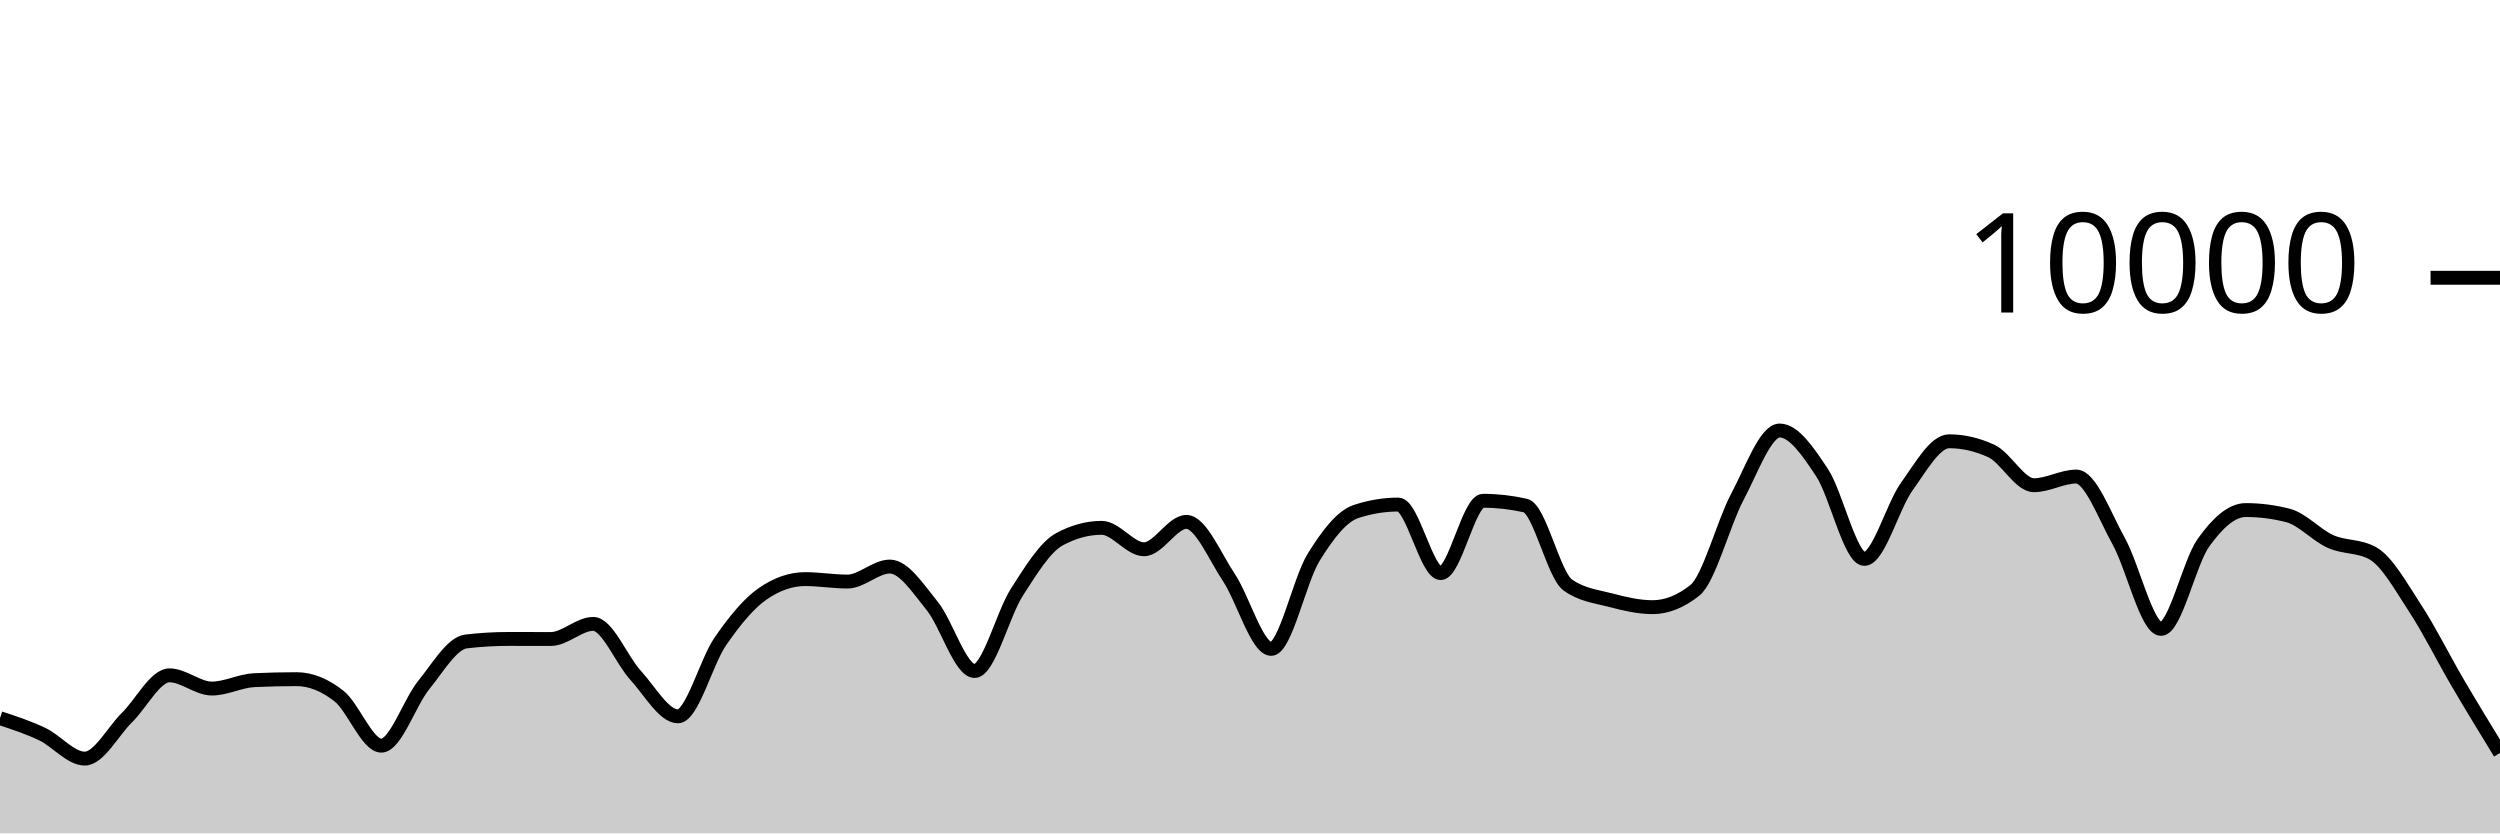
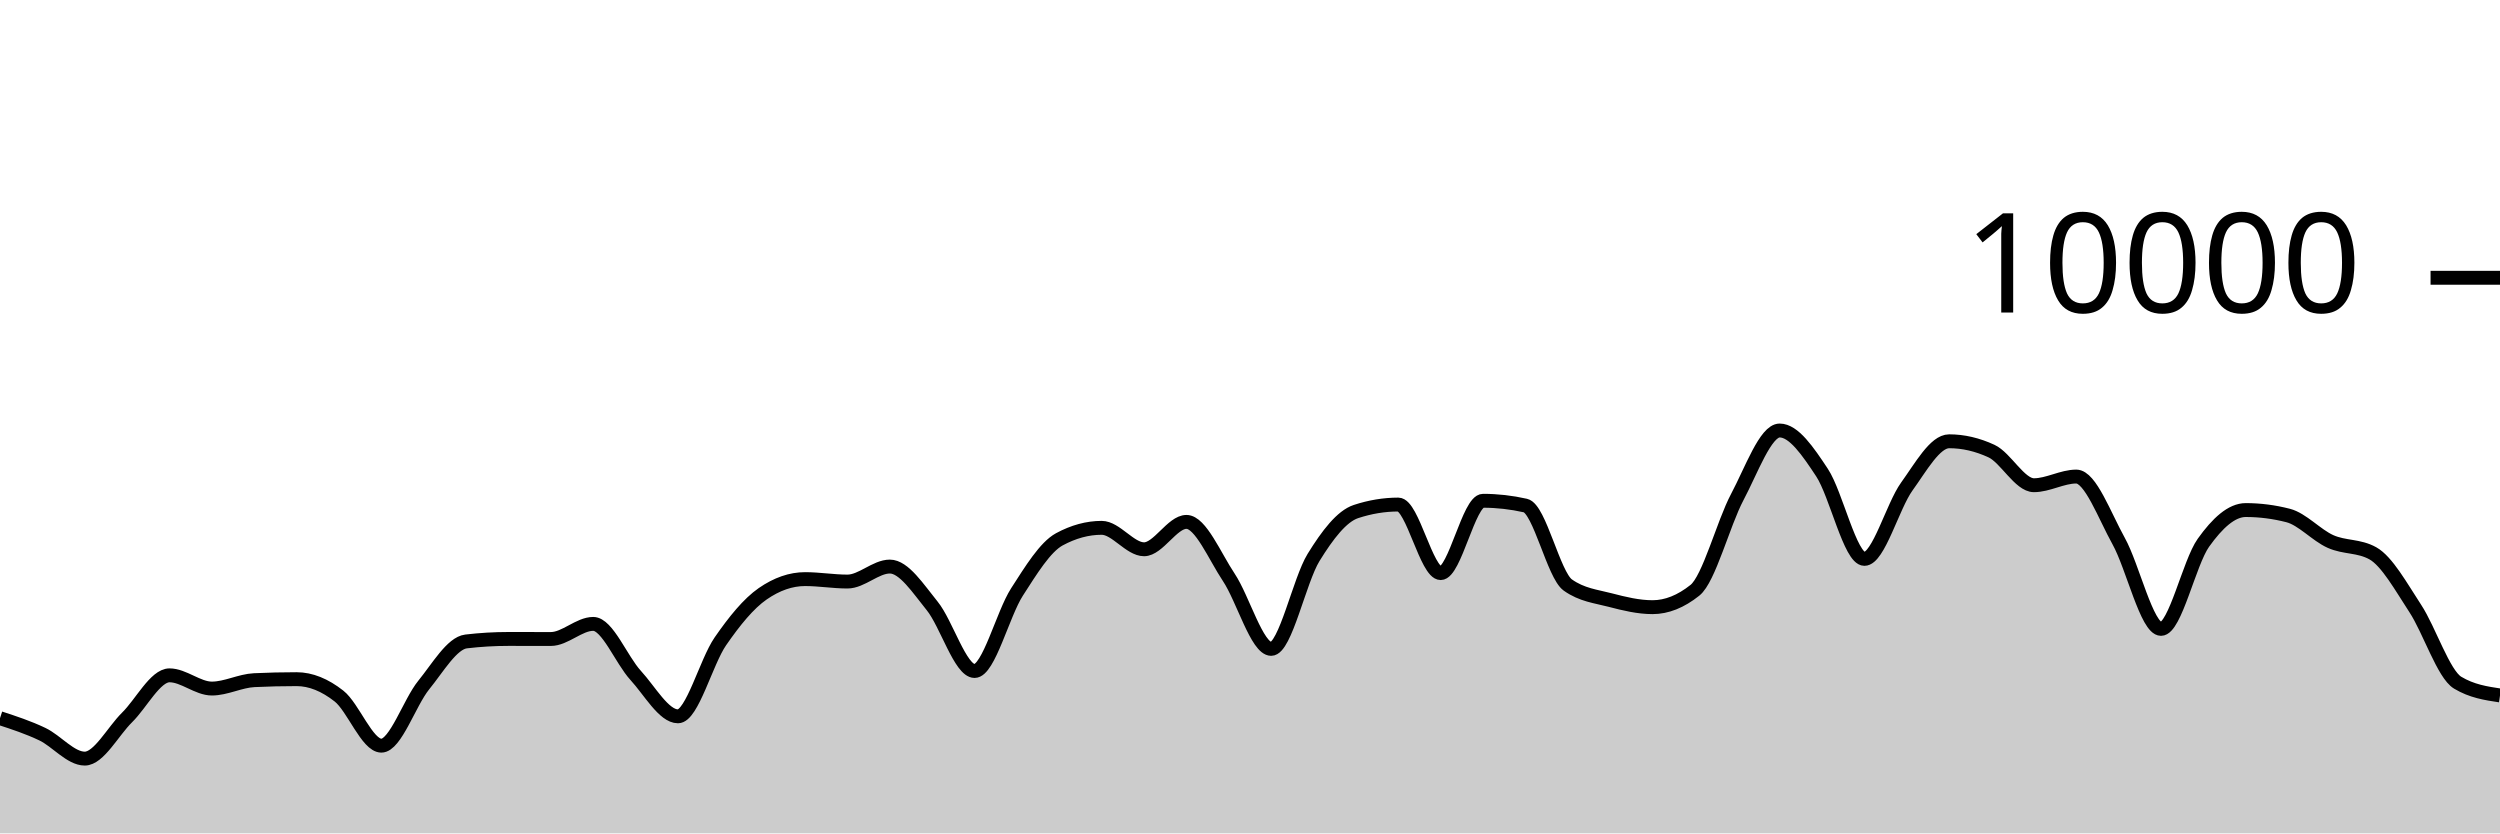
<svg xmlns="http://www.w3.org/2000/svg" viewBox="0 0 180 60">
  <g transform="translate(0,20)">
-     <path class="area" fill="rgba(0, 0, 0, 0.2)" d="M0,31.708C1.017,32.041,2.034,32.375,3.051,32.86C4.068,33.345,5.085,34.62,6.102,34.62C7.119,34.62,8.136,32.651,9.153,31.652C10.169,30.653,11.186,28.624,12.203,28.624C13.22,28.624,14.237,29.576,15.254,29.576C16.271,29.576,17.288,29.02,18.305,28.972C19.322,28.924,20.339,28.9,21.356,28.9C22.373,28.9,23.39,29.318,24.407,30.116C25.424,30.914,26.441,33.688,27.458,33.688C28.475,33.688,29.492,30.575,30.508,29.324C31.525,28.073,32.542,26.304,33.559,26.184C34.576,26.064,35.593,26.004,36.61,26.004C37.627,26.004,38.644,26.008,39.661,26.008C40.678,26.008,41.695,24.92,42.712,24.92C43.729,24.92,44.746,27.515,45.763,28.624C46.78,29.733,47.797,31.576,48.814,31.576C49.831,31.576,50.847,27.651,51.864,26.18C52.881,24.709,53.898,23.456,54.915,22.752C55.932,22.048,56.949,21.696,57.966,21.696C58.983,21.696,60,21.872,61.017,21.872C62.034,21.872,63.051,20.792,64.068,20.792C65.085,20.792,66.102,22.375,67.119,23.628C68.136,24.881,69.153,28.312,70.169,28.312C71.186,28.312,72.203,24.208,73.22,22.628C74.237,21.048,75.254,19.384,76.271,18.832C77.288,18.28,78.305,18.004,79.322,18.004C80.339,18.004,81.356,19.548,82.373,19.548C83.39,19.548,84.407,17.576,85.424,17.576C86.441,17.576,87.458,20.048,88.475,21.572C89.492,23.096,90.508,26.72,91.525,26.72C92.542,26.72,93.559,21.784,94.576,20.136C95.593,18.488,96.61,17.168,97.627,16.832C98.644,16.496,99.661,16.328,100.678,16.328C101.695,16.328,102.712,21.264,103.729,21.264C104.746,21.264,105.763,16.056,106.78,16.056C107.797,16.056,108.814,16.171,109.831,16.4C110.847,16.629,111.864,21.397,112.881,22.12C113.898,22.843,114.915,22.938,115.932,23.204C116.949,23.47,117.966,23.716,118.983,23.716C120,23.716,121.017,23.311,122.034,22.5C123.051,21.689,124.068,17.701,125.085,15.784C126.102,13.867,127.119,10.996,128.136,10.996C129.153,10.996,130.169,12.487,131.186,14.028C132.203,15.569,133.22,20.24,134.237,20.24C135.254,20.24,136.271,16.443,137.288,15.032C138.305,13.621,139.322,11.772,140.339,11.772C141.356,11.772,142.373,12.008,143.39,12.48C144.407,12.952,145.424,14.936,146.441,14.936C147.458,14.936,148.475,14.312,149.492,14.312C150.508,14.312,151.525,17.128,152.542,18.956C153.559,20.784,154.576,25.28,155.593,25.28C156.61,25.28,157.627,20.506,158.644,19.08C159.661,17.654,160.678,16.724,161.695,16.724C162.712,16.724,163.729,16.855,164.746,17.116C165.763,17.377,166.78,18.534,167.797,18.988C168.814,19.442,169.831,19.272,170.847,19.84C171.864,20.408,172.881,22.256,173.898,23.808C174.915,25.36,175.932,27.418,176.949,29.152C177.966,30.886,178.983,32.549,180,34.212L180,40C178.983,40,177.966,40,176.949,40C175.932,40,174.915,40,173.898,40C172.881,40,171.864,40,170.847,40C169.831,40,168.814,40,167.797,40C166.78,40,165.763,40,164.746,40C163.729,40,162.712,40,161.695,40C160.678,40,159.661,40,158.644,40C157.627,40,156.61,40,155.593,40C154.576,40,153.559,40,152.542,40C151.525,40,150.508,40,149.492,40C148.475,40,147.458,40,146.441,40C145.424,40,144.407,40,143.39,40C142.373,40,141.356,40,140.339,40C139.322,40,138.305,40,137.288,40C136.271,40,135.254,40,134.237,40C133.22,40,132.203,40,131.186,40C130.169,40,129.153,40,128.136,40C127.119,40,126.102,40,125.085,40C124.068,40,123.051,40,122.034,40C121.017,40,120,40,118.983,40C117.966,40,116.949,40,115.932,40C114.915,40,113.898,40,112.881,40C111.864,40,110.847,40,109.831,40C108.814,40,107.797,40,106.78,40C105.763,40,104.746,40,103.729,40C102.712,40,101.695,40,100.678,40C99.661,40,98.644,40,97.627,40C96.61,40,95.593,40,94.576,40C93.559,40,92.542,40,91.525,40C90.508,40,89.492,40,88.475,40C87.458,40,86.441,40,85.424,40C84.407,40,83.39,40,82.373,40C81.356,40,80.339,40,79.322,40C78.305,40,77.288,40,76.271,40C75.254,40,74.237,40,73.22,40C72.203,40,71.186,40,70.169,40C69.153,40,68.136,40,67.119,40C66.102,40,65.085,40,64.068,40C63.051,40,62.034,40,61.017,40C60,40,58.983,40,57.966,40C56.949,40,55.932,40,54.915,40C53.898,40,52.881,40,51.864,40C50.847,40,49.831,40,48.814,40C47.797,40,46.78,40,45.763,40C44.746,40,43.729,40,42.712,40C41.695,40,40.678,40,39.661,40C38.644,40,37.627,40,36.61,40C35.593,40,34.576,40,33.559,40C32.542,40,31.525,40,30.508,40C29.492,40,28.475,40,27.458,40C26.441,40,25.424,40,24.407,40C23.39,40,22.373,40,21.356,40C20.339,40,19.322,40,18.305,40C17.288,40,16.271,40,15.254,40C14.237,40,13.22,40,12.203,40C11.186,40,10.169,40,9.153,40C8.136,40,7.119,40,6.102,40C5.085,40,4.068,40,3.051,40C2.034,40,1.017,40,0,40Z" />
-     <path class="line" stroke="black" fill="none" d="M0,31.708C1.017,32.041,2.034,32.375,3.051,32.86C4.068,33.345,5.085,34.62,6.102,34.62C7.119,34.62,8.136,32.651,9.153,31.652C10.169,30.653,11.186,28.624,12.203,28.624C13.22,28.624,14.237,29.576,15.254,29.576C16.271,29.576,17.288,29.02,18.305,28.972C19.322,28.924,20.339,28.9,21.356,28.9C22.373,28.9,23.39,29.318,24.407,30.116C25.424,30.914,26.441,33.688,27.458,33.688C28.475,33.688,29.492,30.575,30.508,29.324C31.525,28.073,32.542,26.304,33.559,26.184C34.576,26.064,35.593,26.004,36.61,26.004C37.627,26.004,38.644,26.008,39.661,26.008C40.678,26.008,41.695,24.92,42.712,24.92C43.729,24.92,44.746,27.515,45.763,28.624C46.78,29.733,47.797,31.576,48.814,31.576C49.831,31.576,50.847,27.651,51.864,26.18C52.881,24.709,53.898,23.456,54.915,22.752C55.932,22.048,56.949,21.696,57.966,21.696C58.983,21.696,60,21.872,61.017,21.872C62.034,21.872,63.051,20.792,64.068,20.792C65.085,20.792,66.102,22.375,67.119,23.628C68.136,24.881,69.153,28.312,70.169,28.312C71.186,28.312,72.203,24.208,73.22,22.628C74.237,21.048,75.254,19.384,76.271,18.832C77.288,18.28,78.305,18.004,79.322,18.004C80.339,18.004,81.356,19.548,82.373,19.548C83.39,19.548,84.407,17.576,85.424,17.576C86.441,17.576,87.458,20.048,88.475,21.572C89.492,23.096,90.508,26.72,91.525,26.72C92.542,26.72,93.559,21.784,94.576,20.136C95.593,18.488,96.61,17.168,97.627,16.832C98.644,16.496,99.661,16.328,100.678,16.328C101.695,16.328,102.712,21.264,103.729,21.264C104.746,21.264,105.763,16.056,106.78,16.056C107.797,16.056,108.814,16.171,109.831,16.4C110.847,16.629,111.864,21.397,112.881,22.12C113.898,22.843,114.915,22.938,115.932,23.204C116.949,23.47,117.966,23.716,118.983,23.716C120,23.716,121.017,23.311,122.034,22.5C123.051,21.689,124.068,17.701,125.085,15.784C126.102,13.867,127.119,10.996,128.136,10.996C129.153,10.996,130.169,12.487,131.186,14.028C132.203,15.569,133.22,20.24,134.237,20.24C135.254,20.24,136.271,16.443,137.288,15.032C138.305,13.621,139.322,11.772,140.339,11.772C141.356,11.772,142.373,12.008,143.39,12.48C144.407,12.952,145.424,14.936,146.441,14.936C147.458,14.936,148.475,14.312,149.492,14.312C150.508,14.312,151.525,17.128,152.542,18.956C153.559,20.784,154.576,25.28,155.593,25.28C156.61,25.28,157.627,20.506,158.644,19.08C159.661,17.654,160.678,16.724,161.695,16.724C162.712,16.724,163.729,16.855,164.746,17.116C165.763,17.377,166.78,18.534,167.797,18.988C168.814,19.442,169.831,19.272,170.847,19.84C171.864,20.408,172.881,22.256,173.898,23.808C174.915,25.36,175.932,27.418,176.949,29.152C177.966,30.886,178.983,32.549,180,34.212" />
+     <path class="area" fill="rgba(0, 0, 0, 0.2)" d="M0,31.708C1.017,32.041,2.034,32.375,3.051,32.86C4.068,33.345,5.085,34.62,6.102,34.62C7.119,34.62,8.136,32.651,9.153,31.652C10.169,30.653,11.186,28.624,12.203,28.624C13.22,28.624,14.237,29.576,15.254,29.576C16.271,29.576,17.288,29.02,18.305,28.972C19.322,28.924,20.339,28.9,21.356,28.9C22.373,28.9,23.39,29.318,24.407,30.116C25.424,30.914,26.441,33.688,27.458,33.688C28.475,33.688,29.492,30.575,30.508,29.324C31.525,28.073,32.542,26.304,33.559,26.184C34.576,26.064,35.593,26.004,36.61,26.004C37.627,26.004,38.644,26.008,39.661,26.008C40.678,26.008,41.695,24.92,42.712,24.92C43.729,24.92,44.746,27.515,45.763,28.624C46.78,29.733,47.797,31.576,48.814,31.576C49.831,31.576,50.847,27.651,51.864,26.18C52.881,24.709,53.898,23.456,54.915,22.752C55.932,22.048,56.949,21.696,57.966,21.696C58.983,21.696,60,21.872,61.017,21.872C62.034,21.872,63.051,20.792,64.068,20.792C65.085,20.792,66.102,22.375,67.119,23.628C68.136,24.881,69.153,28.312,70.169,28.312C71.186,28.312,72.203,24.208,73.22,22.628C74.237,21.048,75.254,19.384,76.271,18.832C77.288,18.28,78.305,18.004,79.322,18.004C80.339,18.004,81.356,19.548,82.373,19.548C83.39,19.548,84.407,17.576,85.424,17.576C86.441,17.576,87.458,20.048,88.475,21.572C89.492,23.096,90.508,26.72,91.525,26.72C92.542,26.72,93.559,21.784,94.576,20.136C95.593,18.488,96.61,17.168,97.627,16.832C98.644,16.496,99.661,16.328,100.678,16.328C101.695,16.328,102.712,21.264,103.729,21.264C104.746,21.264,105.763,16.056,106.78,16.056C107.797,16.056,108.814,16.171,109.831,16.4C110.847,16.629,111.864,21.397,112.881,22.12C113.898,22.843,114.915,22.938,115.932,23.204C116.949,23.47,117.966,23.716,118.983,23.716C120,23.716,121.017,23.311,122.034,22.5C123.051,21.689,124.068,17.701,125.085,15.784C126.102,13.867,127.119,10.996,128.136,10.996C129.153,10.996,130.169,12.487,131.186,14.028C132.203,15.569,133.22,20.24,134.237,20.24C135.254,20.24,136.271,16.443,137.288,15.032C138.305,13.621,139.322,11.772,140.339,11.772C141.356,11.772,142.373,12.008,143.39,12.48C144.407,12.952,145.424,14.936,146.441,14.936C147.458,14.936,148.475,14.312,149.492,14.312C150.508,14.312,151.525,17.128,152.542,18.956C153.559,20.784,154.576,25.28,155.593,25.28C156.61,25.28,157.627,20.506,158.644,19.08C159.661,17.654,160.678,16.724,161.695,16.724C162.712,16.724,163.729,16.855,164.746,17.116C165.763,17.377,166.78,18.534,167.797,18.988C168.814,19.442,169.831,19.272,170.847,19.84C171.864,20.408,172.881,22.256,173.898,23.808C174.915,25.36,175.932,28.539,176.949,29.152C177.966,29.765,178.983,29.919,180,30.072L180,40C178.983,40,177.966,40,176.949,40C175.932,40,174.915,40,173.898,40C172.881,40,171.864,40,170.847,40C169.831,40,168.814,40,167.797,40C166.78,40,165.763,40,164.746,40C163.729,40,162.712,40,161.695,40C160.678,40,159.661,40,158.644,40C157.627,40,156.61,40,155.593,40C154.576,40,153.559,40,152.542,40C151.525,40,150.508,40,149.492,40C148.475,40,147.458,40,146.441,40C145.424,40,144.407,40,143.39,40C142.373,40,141.356,40,140.339,40C139.322,40,138.305,40,137.288,40C136.271,40,135.254,40,134.237,40C133.22,40,132.203,40,131.186,40C130.169,40,129.153,40,128.136,40C127.119,40,126.102,40,125.085,40C124.068,40,123.051,40,122.034,40C121.017,40,120,40,118.983,40C117.966,40,116.949,40,115.932,40C114.915,40,113.898,40,112.881,40C111.864,40,110.847,40,109.831,40C108.814,40,107.797,40,106.78,40C105.763,40,104.746,40,103.729,40C102.712,40,101.695,40,100.678,40C99.661,40,98.644,40,97.627,40C96.61,40,95.593,40,94.576,40C93.559,40,92.542,40,91.525,40C90.508,40,89.492,40,88.475,40C87.458,40,86.441,40,85.424,40C84.407,40,83.39,40,82.373,40C81.356,40,80.339,40,79.322,40C78.305,40,77.288,40,76.271,40C75.254,40,74.237,40,73.22,40C72.203,40,71.186,40,70.169,40C69.153,40,68.136,40,67.119,40C66.102,40,65.085,40,64.068,40C63.051,40,62.034,40,61.017,40C60,40,58.983,40,57.966,40C56.949,40,55.932,40,54.915,40C53.898,40,52.881,40,51.864,40C50.847,40,49.831,40,48.814,40C47.797,40,46.78,40,45.763,40C44.746,40,43.729,40,42.712,40C41.695,40,40.678,40,39.661,40C38.644,40,37.627,40,36.61,40C35.593,40,34.576,40,33.559,40C32.542,40,31.525,40,30.508,40C29.492,40,28.475,40,27.458,40C26.441,40,25.424,40,24.407,40C23.39,40,22.373,40,21.356,40C20.339,40,19.322,40,18.305,40C17.288,40,16.271,40,15.254,40C14.237,40,13.22,40,12.203,40C11.186,40,10.169,40,9.153,40C8.136,40,7.119,40,6.102,40C5.085,40,4.068,40,3.051,40C2.034,40,1.017,40,0,40Z" />
+     <path class="line" stroke="black" fill="none" d="M0,31.708C1.017,32.041,2.034,32.375,3.051,32.86C4.068,33.345,5.085,34.62,6.102,34.62C7.119,34.62,8.136,32.651,9.153,31.652C10.169,30.653,11.186,28.624,12.203,28.624C13.22,28.624,14.237,29.576,15.254,29.576C16.271,29.576,17.288,29.02,18.305,28.972C19.322,28.924,20.339,28.9,21.356,28.9C22.373,28.9,23.39,29.318,24.407,30.116C25.424,30.914,26.441,33.688,27.458,33.688C28.475,33.688,29.492,30.575,30.508,29.324C31.525,28.073,32.542,26.304,33.559,26.184C34.576,26.064,35.593,26.004,36.61,26.004C37.627,26.004,38.644,26.008,39.661,26.008C40.678,26.008,41.695,24.92,42.712,24.92C43.729,24.92,44.746,27.515,45.763,28.624C46.78,29.733,47.797,31.576,48.814,31.576C49.831,31.576,50.847,27.651,51.864,26.18C52.881,24.709,53.898,23.456,54.915,22.752C55.932,22.048,56.949,21.696,57.966,21.696C58.983,21.696,60,21.872,61.017,21.872C62.034,21.872,63.051,20.792,64.068,20.792C65.085,20.792,66.102,22.375,67.119,23.628C68.136,24.881,69.153,28.312,70.169,28.312C71.186,28.312,72.203,24.208,73.22,22.628C74.237,21.048,75.254,19.384,76.271,18.832C77.288,18.28,78.305,18.004,79.322,18.004C80.339,18.004,81.356,19.548,82.373,19.548C83.39,19.548,84.407,17.576,85.424,17.576C86.441,17.576,87.458,20.048,88.475,21.572C89.492,23.096,90.508,26.72,91.525,26.72C92.542,26.72,93.559,21.784,94.576,20.136C95.593,18.488,96.61,17.168,97.627,16.832C98.644,16.496,99.661,16.328,100.678,16.328C101.695,16.328,102.712,21.264,103.729,21.264C104.746,21.264,105.763,16.056,106.78,16.056C107.797,16.056,108.814,16.171,109.831,16.4C110.847,16.629,111.864,21.397,112.881,22.12C113.898,22.843,114.915,22.938,115.932,23.204C116.949,23.47,117.966,23.716,118.983,23.716C120,23.716,121.017,23.311,122.034,22.5C123.051,21.689,124.068,17.701,125.085,15.784C126.102,13.867,127.119,10.996,128.136,10.996C129.153,10.996,130.169,12.487,131.186,14.028C132.203,15.569,133.22,20.24,134.237,20.24C135.254,20.24,136.271,16.443,137.288,15.032C138.305,13.621,139.322,11.772,140.339,11.772C141.356,11.772,142.373,12.008,143.39,12.48C144.407,12.952,145.424,14.936,146.441,14.936C147.458,14.936,148.475,14.312,149.492,14.312C150.508,14.312,151.525,17.128,152.542,18.956C153.559,20.784,154.576,25.28,155.593,25.28C156.61,25.28,157.627,20.506,158.644,19.08C159.661,17.654,160.678,16.724,161.695,16.724C162.712,16.724,163.729,16.855,164.746,17.116C165.763,17.377,166.78,18.534,167.797,18.988C168.814,19.442,169.831,19.272,170.847,19.84C171.864,20.408,172.881,22.256,173.898,23.808C174.915,25.36,175.932,28.539,176.949,29.152C177.966,29.765,178.983,29.919,180,30.072" />
    <path class="axis-ceiling" stroke-width="1" stroke="black" fill="none" d="M175,0L180,0" />
    <text class="axis-ceiling-label" font-family="sans-serif" text-anchor="end" font-size="10px" x="170" y="2.5">10000</text>
  </g>
</svg>
